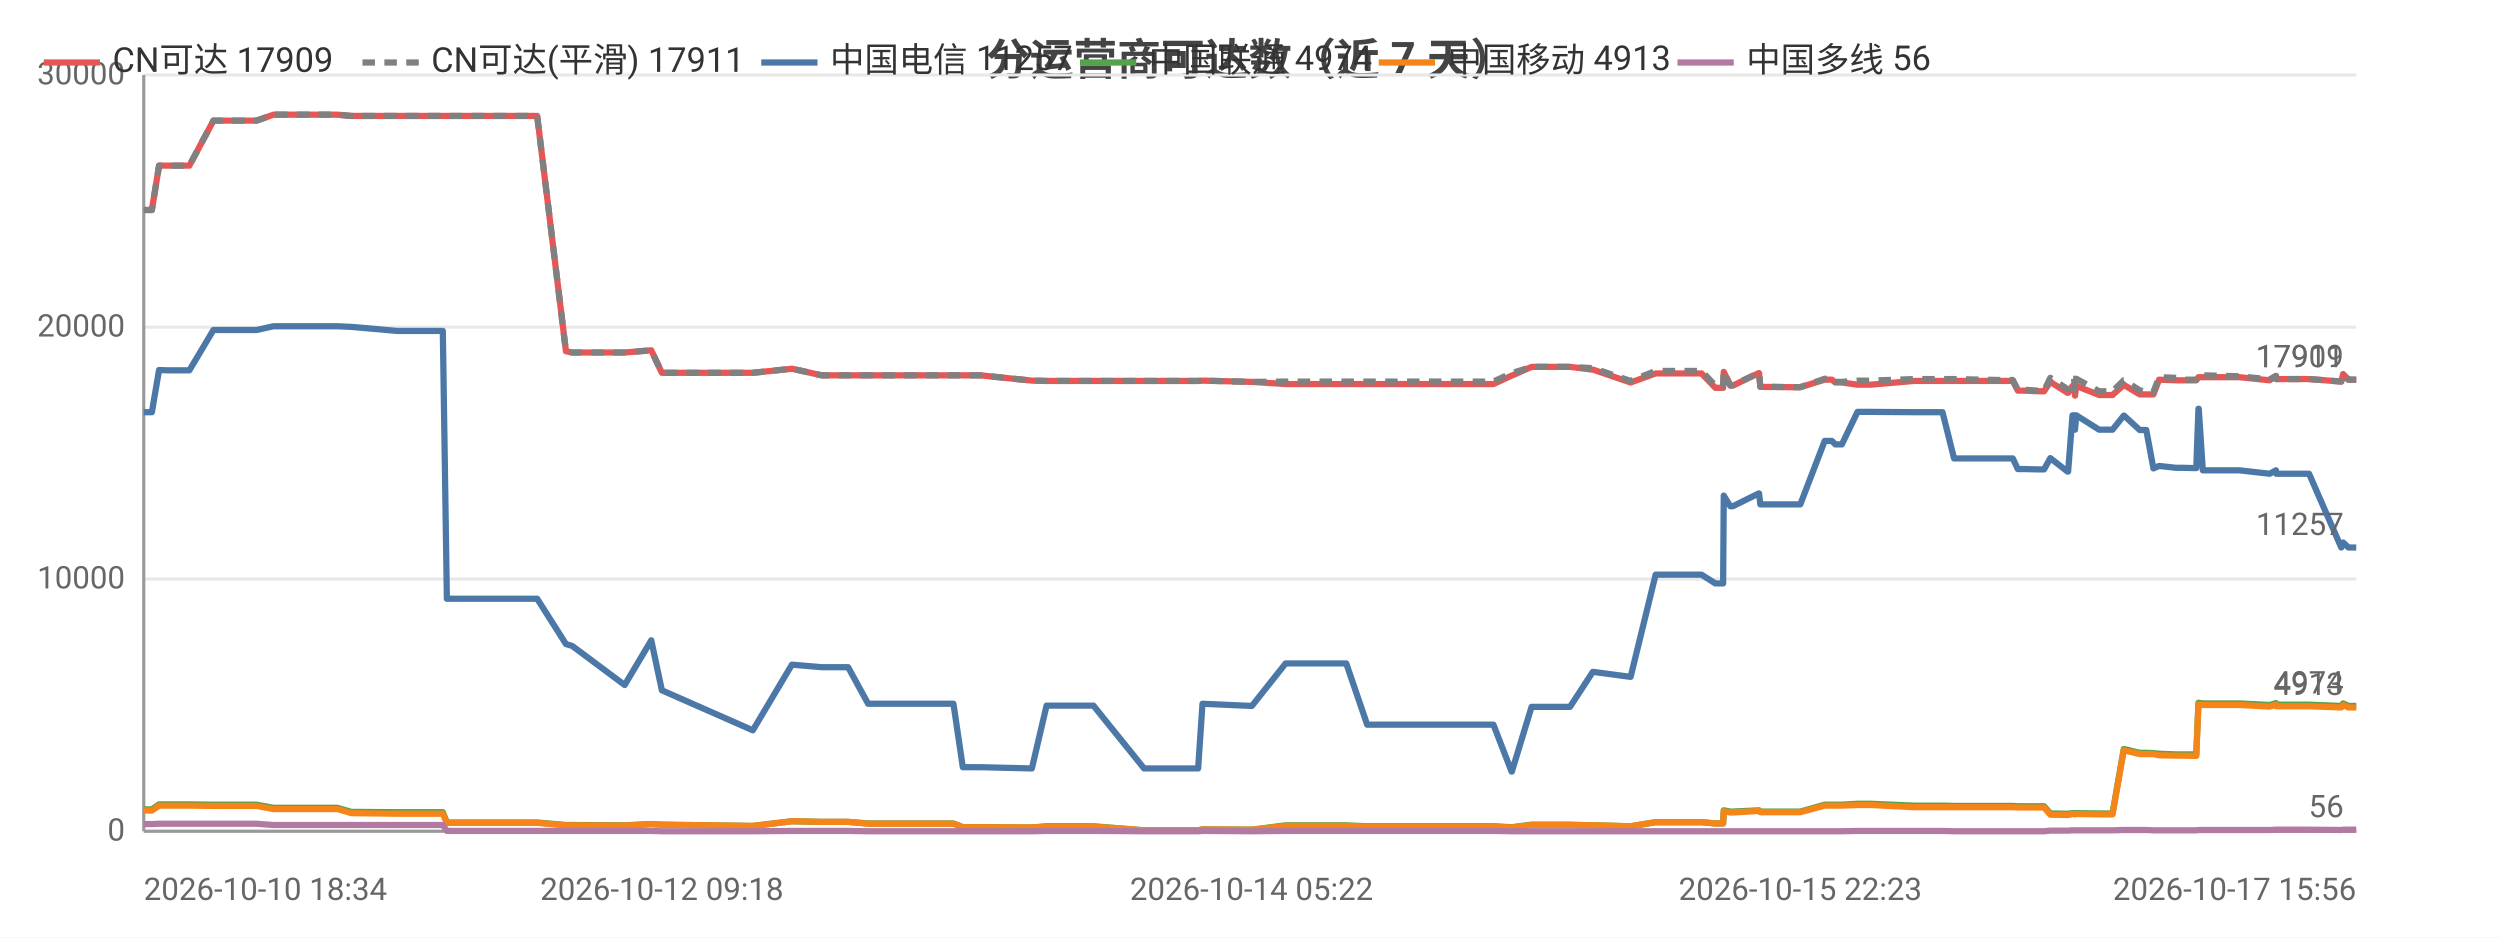
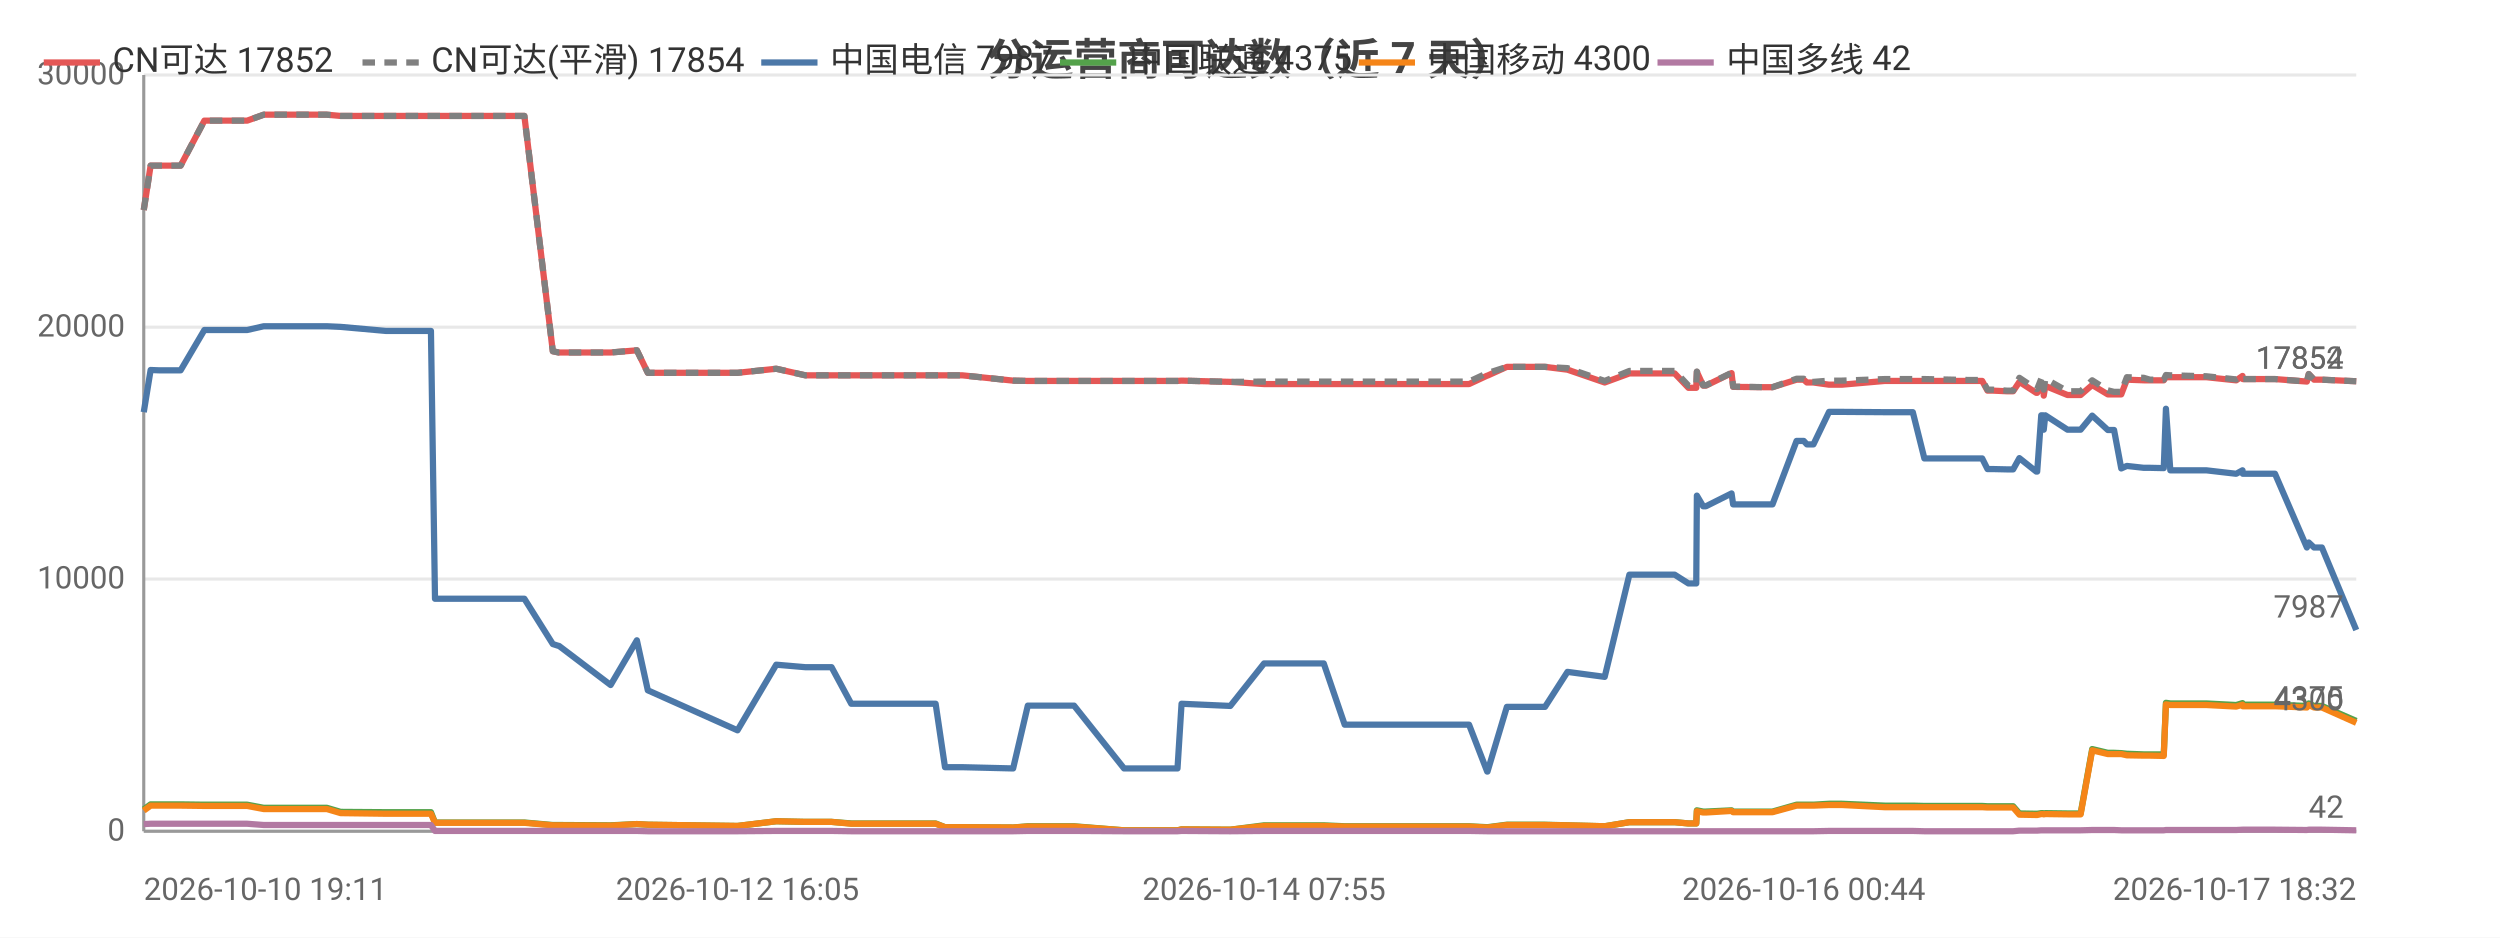
<svg xmlns="http://www.w3.org/2000/svg" width="800" height="300" viewBox="0 0 800 300">
  <rect width="800" height="300" fill="#ffffff" />
  <style>text{font-family:system-ui,-apple-system,'Segoe UI',Roboto,'PingFang SC','Microsoft YaHei','Noto Sans CJK SC',sans-serif}.g{stroke:#e8e8e8;stroke-width:1}.a{stroke:#999;stroke-width:1}.t{font-size:10px;fill:#666}.m{font-size:10px;text-anchor:middle;fill:#666}.e{font-size:10px;text-anchor:end;fill:#666}.l{font-size:11px;fill:#333}.tt{font-size:14px;font-weight:600;text-anchor:middle;fill:#444}.em{font-size:13px;text-anchor:middle;fill:#999}</style>
  <text class="tt" x="400.0" y="24">分运营商可达数（近 7 天）</text>
  <line class="g" x1="46" y1="266" x2="754" y2="266" />
  <text class="e" x="40" y="269">0</text>
  <line class="g" x1="46" y1="185.3" x2="754" y2="185.3" />
  <text class="e" x="40" y="188.3">10000</text>
  <line class="g" x1="46" y1="104.7" x2="754" y2="104.7" />
  <text class="e" x="40" y="107.7">20000</text>
  <line class="g" x1="46" y1="24" x2="754" y2="24" />
  <text class="e" x="40" y="27">30000</text>
  <line class="a" x1="46" y1="24" x2="46" y2="266" />
  <line class="a" x1="46" y1="266" x2="754" y2="266" />
-   <polyline fill="none" stroke="#e45756" stroke-width="2" stroke-linejoin="round" points="46,67.2 46.1,67.2 48.6,67.2 50.9,53.0 50.9,53.0 53.5,53.0 57.6,53.0 60.6,53.0 68.3,38.6 68.3,38.6 68.4,38.6 79.2,38.6 79.3,38.6 82.1,38.6 87.5,36.7 87.6,36.7 96.7,36.7 105.3,36.7 108.0,36.7 112.4,37.1 112.4,37.1 127.1,37.1 141.7,37.1 143.0,37.1 144.1,37.1 151.2,37.1 156.3,37.1 162.0,37.1 164.5,37.1 171.9,37.1 181.1,112.4 181.1,112.4 183.1,112.8 183.1,112.8 199.9,112.8 208.4,112.1 211.8,119.3 240.9,119.3 253.4,118.0 253.5,118.0 262.9,120.1 263.0,120.1 271.4,120.1 277.8,120.1 283.6,120.1 305.1,120.1 308.1,120.1 313.7,120.1 330.2,121.8 334.9,121.9 335.0,121.9 343.4,121.9 345.1,121.9 349.9,121.9 366.1,121.9 367.0,121.9 371.1,121.9 383.4,121.9 384.8,121.8 400.5,122.2 400.6,122.2 411.4,122.9 411.5,122.9 411.8,122.9 418.3,122.9 430.8,122.9 437.5,122.9 442.5,122.9 452.9,122.9 453.6,122.9 458.3,122.9 464.1,122.9 467.9,122.9 477.9,122.9 483.7,120.2 483.8,120.2 490.1,117.4 490.1,117.4 493.9,117.4 502.4,117.4 509.7,118.3 509.8,118.3 521.8,122.4 529.8,119.5 529.8,119.5 532.1,119.5 532.2,119.5 533.7,119.5 534.7,119.5 536.2,119.5 539.7,119.5 544.5,119.5 548.9,124.1 551.4,124.1 551.6,119.0 553.7,123.4 554.5,123.4 562.8,119.4 562.9,119.4 563.3,123.8 573.4,123.9 574.0,123.9 574.0,123.9 576.1,123.9 583.9,121.5 584.0,121.5 586.2,121.5 587.3,122.4 589.4,122.4 594.4,123.1 594.5,123.1 596.3,123.1 596.3,123.1 598.5,123.1 612.5,121.9 612.5,121.9 613.2,121.9 615.2,121.9 621.6,121.9 625.3,121.9 639.7,121.9 640.1,121.9 640.9,121.9 641.7,121.9 641.8,121.9 644.1,121.9 645.7,125.0 647.6,125.0 651.9,125.2 652.0,125.2 654.1,125.2 656.1,122.2 661.6,125.7 661.8,125.7 663.2,123.5 663.7,123.5 664.0,126.6 664.4,123.5 671.7,126.4 671.7,126.4 673.8,126.4 676.0,126.4 679.6,123.2 679.7,123.2 684.7,126.2 684.7,126.2 686.8,126.2 689.1,126.2 690.9,121.5 690.9,121.5 696.3,121.7 696.4,121.7 698.4,121.7 702.8,121.7 703.5,120.7 703.6,120.7 704.9,120.7 716.6,120.7 726.3,121.7 726.3,121.7 728.3,120.3 728.4,121.3 738.9,121.3 749.2,122.1 749.2,122.1 749.8,119.7 751.5,121.5 754,121.5" />
-   <text class="t" x="750" y="117.5" text-anchor="end" fill="#e45756">17909</text>
-   <polyline fill="none" stroke="#808080" stroke-width="2" stroke-dasharray="4,3" stroke-linejoin="round" points="46,67.2 46.1,67.2 48.6,67.2 50.9,53.0 50.9,53.0 53.5,53.0 57.6,53.0 60.6,53.0 68.3,38.6 68.3,38.6 68.4,38.6 79.2,38.6 79.3,38.6 82.1,38.6 87.5,36.7 87.6,36.7 96.7,36.7 105.3,36.7 108.0,36.7 112.4,37.1 112.4,37.1 127.1,37.1 141.7,37.1 143.0,37.1 144.1,37.1 151.2,37.1 156.3,37.1 162.0,37.1 164.5,37.1 171.9,37.1 181.1,112.4 181.1,112.4 183.1,112.8 183.1,112.8 199.9,112.8 208.4,112.1 211.8,119.3 240.9,119.3 253.4,118.0 253.5,118.0 262.9,120.1 263.0,120.1 271.4,120.1 277.8,120.1 283.6,120.1 305.1,120.1 308.1,120.1 313.7,120.1 330.2,121.8 334.9,121.9 335.0,121.9 343.4,121.9 345.1,121.9 349.9,121.9 366.1,121.9 367.0,121.9 371.1,121.9 383.4,121.9 384.8,121.8 400.5,122.2 400.6,122.2 411.4,122.1 411.5,122.1 411.8,122.1 418.3,122.1 430.8,122.1 437.5,122.1 442.5,122.1 452.9,122.1 453.6,122.1 458.3,122.1 464.1,122.1 467.9,122.1 477.9,122.1 483.7,119.4 483.8,119.4 490.1,117.4 490.1,117.4 493.9,117.4 502.4,117.4 509.7,117.8 509.8,117.8 521.8,121.9 529.8,118.7 529.8,118.7 532.1,118.7 532.2,118.7 533.7,118.7 534.7,118.7 536.2,118.7 539.7,118.7 544.5,118.7 548.9,123.4 551.4,123.4 551.6,118.9 553.7,123.3 554.5,123.3 562.8,119.3 562.9,119.3 563.3,123.7 573.4,123.9 574.0,123.9 574.0,123.9 576.1,123.9 583.9,121.2 584.0,121.2 586.2,121.2 587.3,122.2 589.4,122.2 594.4,121.8 594.5,121.8 596.3,121.8 596.3,121.8 598.5,121.8 612.5,121.3 612.5,121.3 613.2,121.3 615.2,121.3 621.6,121.3 625.3,121.3 639.7,121.6 640.1,121.6 640.9,121.6 641.7,121.6 641.8,121.6 644.1,121.6 645.7,124.7 647.6,124.7 651.9,125.0 652.0,125.0 654.1,125.0 656.1,120.9 661.6,124.5 661.8,124.5 663.2,121.2 663.7,121.2 664.0,124.7 664.4,121.2 671.7,125.2 671.7,125.2 673.8,125.2 676.0,125.2 679.6,121.7 679.7,121.7 684.7,124.9 684.7,124.9 686.8,125.4 689.1,125.4 690.9,120.7 690.9,120.7 696.3,120.9 696.4,120.9 698.4,121.5 702.8,121.5 703.5,120.0 703.6,120.0 704.9,120.1 716.6,120.4 726.3,121.4 726.3,121.4 728.3,120.3 728.4,121.3 738.9,121.3 749.2,122.1 749.2,122.1 749.8,119.7 751.5,121.5 754,121.5" />
-   <text class="t" x="750" y="117.5" text-anchor="end" fill="#808080">17911</text>
-   <polyline fill="none" stroke="#4c78a8" stroke-width="2" stroke-linejoin="round" points="46,131.9 46.1,131.9 48.6,131.9 50.9,118.4 50.9,118.4 53.5,118.5 57.6,118.5 60.6,118.5 68.3,105.6 68.3,105.6 68.4,105.6 79.2,105.6 79.3,105.6 82.1,105.6 87.5,104.4 87.6,104.4 96.7,104.4 105.3,104.4 108.0,104.4 112.4,104.6 112.4,104.6 127.1,105.9 141.7,105.9 143.0,191.6 144.1,191.6 151.2,191.6 156.3,191.6 162.0,191.6 164.5,191.6 171.9,191.6 181.1,206.1 181.1,206.1 183.1,206.7 183.1,206.7 199.9,219.2 208.4,204.9 211.8,220.9 240.9,233.7 253.4,212.7 253.5,212.7 262.9,213.5 263.0,213.5 271.4,213.5 277.8,225.2 283.6,225.2 305.1,225.2 308.1,245.5 313.7,245.5 330.2,245.9 334.9,225.8 335.0,225.8 343.4,225.8 345.1,225.8 349.9,225.8 366.1,245.9 367.0,245.9 371.1,245.9 383.4,245.9 384.8,225.2 400.5,225.9 400.6,225.9 411.4,212.3 411.5,212.3 411.8,212.3 418.3,212.3 430.8,212.3 437.5,231.9 442.5,231.9 452.9,231.9 453.6,231.9 458.3,231.9 464.1,231.9 467.9,231.9 477.9,231.9 483.7,246.9 483.8,246.9 490.1,226.2 490.1,226.2 493.9,226.2 502.4,226.2 509.7,215.0 509.8,215.0 521.8,216.6 529.8,183.9 529.8,183.9 532.1,183.9 532.2,183.9 533.7,183.9 534.7,183.9 536.2,183.9 539.7,183.9 544.5,183.9 548.9,186.7 551.4,186.7 551.6,158.6 553.7,162.0 554.5,162.0 562.8,157.9 562.9,157.9 563.3,161.4 573.4,161.4 574.0,161.4 574.0,161.4 576.1,161.4 583.9,141.1 584.0,141.1 586.2,141.1 587.3,142.2 589.4,142.2 594.4,131.8 594.5,131.8 596.3,131.8 596.3,131.8 598.5,131.8 612.5,131.9 612.5,131.9 613.2,131.9 615.2,131.9 621.6,131.9 625.3,146.7 639.7,146.7 640.1,146.7 640.9,146.7 641.7,146.7 641.8,146.7 644.1,146.7 645.7,150.1 647.6,150.1 651.9,150.2 652.0,150.2 654.1,150.2 656.1,146.6 661.6,150.9 661.8,150.9 663.2,132.9 663.7,132.9 664.0,137.5 664.4,132.9 671.7,137.5 671.7,137.5 673.8,137.5 676.0,137.5 679.6,133.0 679.7,133.0 684.7,137.6 684.7,137.6 686.8,137.6 689.1,149.9 690.9,149.1 690.9,149.1 696.3,149.7 696.4,149.7 698.4,149.7 702.8,149.8 703.5,130.8 703.6,130.8 704.9,150.5 716.6,150.5 726.3,151.6 726.3,151.6 728.3,150.5 728.4,151.6 738.9,151.6 749.2,175.2 749.2,175.2 749.8,173.6 751.5,175.2 754,175.2" />
-   <text class="t" x="750" y="171.2" text-anchor="end" fill="#4c78a8">11257</text>
-   <polyline fill="none" stroke="#54a24b" stroke-width="2" stroke-linejoin="round" points="46,259.0 46.1,259.0 48.6,259.0 50.9,257.4 50.9,257.4 53.5,257.4 57.6,257.4 60.6,257.4 68.3,257.5 68.3,257.5 68.4,257.5 79.2,257.5 79.3,257.5 82.1,257.5 87.5,258.5 87.6,258.5 96.7,258.5 105.3,258.5 108.0,258.5 112.4,259.8 112.4,259.8 127.1,259.9 141.7,259.9 143.0,263.2 144.1,263.2 151.2,263.2 156.3,263.2 162.0,263.2 164.5,263.2 171.9,263.2 181.1,264.0 181.1,264.0 183.1,264.0 183.1,264.0 199.9,264.1 208.4,263.7 211.8,263.9 240.9,264.3 253.4,262.8 253.5,262.8 262.9,263.0 263.0,263.0 271.4,263.0 277.8,263.5 283.6,263.5 305.1,263.5 308.1,264.7 313.7,264.7 330.2,264.8 334.9,264.4 335.0,264.4 343.4,264.4 345.1,264.4 349.9,264.4 366.1,265.7 367.0,265.7 371.1,265.7 383.4,265.7 384.8,265.4 400.5,265.5 400.6,265.5 411.4,264.1 411.5,264.1 411.8,264.1 418.3,264.1 430.8,264.1 437.5,264.4 442.5,264.4 452.9,264.4 453.6,264.4 458.3,264.4 464.1,264.4 467.9,264.4 477.9,264.4 483.7,264.7 483.8,264.7 490.1,263.9 490.1,263.9 493.9,263.9 502.4,263.9 509.7,264.1 509.8,264.1 521.8,264.4 529.8,263.1 529.8,263.1 532.1,263.1 532.2,263.1 533.7,263.1 534.7,263.1 536.2,263.1 539.7,263.1 544.5,263.1 548.9,263.5 551.4,263.5 551.6,259.3 553.7,259.7 554.5,259.7 562.8,259.3 562.9,259.3 563.3,259.7 573.4,259.7 574.0,259.7 574.0,259.7 576.1,259.7 583.9,257.5 584.0,257.5 586.2,257.5 587.3,257.5 589.4,257.5 594.4,257.2 594.5,257.2 596.3,257.2 596.3,257.2 598.5,257.2 612.5,257.8 612.5,257.8 613.2,257.8 615.2,257.8 621.6,257.8 625.3,257.9 639.7,257.9 640.1,257.9 640.9,257.9 641.7,257.9 641.8,257.9 644.1,257.9 645.7,258.0 647.6,258.0 651.9,258.0 652.0,258.0 654.1,258.0 656.1,260.3 661.6,260.4 661.8,260.4 663.2,260.2 663.7,260.2 664.0,260.3 664.4,260.2 671.7,260.3 671.7,260.3 673.8,260.3 676.0,260.3 679.6,239.7 679.7,239.7 684.7,240.9 684.7,240.9 686.8,240.9 689.1,241.0 690.9,241.2 690.9,241.2 696.3,241.4 696.4,241.4 698.4,241.4 702.8,241.4 703.5,224.9 703.6,224.9 704.9,225.1 716.6,225.1 726.3,225.6 726.3,225.6 728.3,225.0 728.4,225.5 738.9,225.5 749.2,225.9 749.2,225.9 749.8,225.1 751.5,225.9 754,225.9" />
-   <text class="t" x="750" y="221.9" text-anchor="end" fill="#54a24b">4974</text>
-   <polyline fill="none" stroke="#f58518" stroke-width="2" stroke-linejoin="round" points="46,259.3 46.1,259.3 48.6,259.4 50.9,257.8 50.9,257.8 53.5,257.8 57.6,257.8 60.6,257.8 68.3,257.9 68.3,257.9 68.4,257.9 79.2,257.9 79.3,257.9 82.1,257.9 87.5,258.9 87.6,258.9 96.7,258.9 105.3,258.9 108.0,258.9 112.4,260.2 112.4,260.2 127.1,260.4 141.7,260.4 143.0,263.3 144.1,263.3 151.2,263.3 156.3,263.3 162.0,263.3 164.5,263.3 171.9,263.3 181.1,264.1 181.1,264.1 183.1,264.1 183.1,264.1 199.9,264.2 208.4,263.7 211.8,263.9 240.9,264.3 253.4,262.8 253.5,262.8 262.9,263.0 263.0,263.0 271.4,263.0 277.8,263.6 283.6,263.6 305.1,263.6 308.1,264.7 313.7,264.7 330.2,264.8 334.9,264.5 335.0,264.5 343.4,264.5 345.1,264.5 349.9,264.5 366.1,265.7 367.0,265.7 371.1,265.7 383.4,265.7 384.8,265.4 400.5,265.5 400.6,265.5 411.4,264.3 411.5,264.3 411.8,264.3 418.3,264.3 430.8,264.3 437.5,264.5 442.5,264.5 452.9,264.5 453.6,264.5 458.3,264.5 464.1,264.5 467.9,264.5 477.9,264.5 483.7,264.8 483.8,264.8 490.1,264.0 490.1,264.0 493.9,264.0 502.4,264.0 509.7,264.1 509.8,264.1 521.8,264.4 529.8,263.1 529.8,263.1 532.1,263.1 532.2,263.1 533.7,263.1 534.7,263.1 536.2,263.1 539.7,263.1 544.5,263.1 548.9,263.5 551.4,263.5 551.6,259.6 553.7,260.0 554.5,260.0 562.8,259.5 562.9,259.5 563.3,259.9 573.4,259.9 574.0,259.9 574.0,259.9 576.1,259.9 583.9,257.8 584.0,257.8 586.2,257.8 587.3,257.8 589.4,257.8 594.4,257.6 594.5,257.6 596.3,257.6 596.3,257.6 598.5,257.6 612.5,258.3 612.5,258.3 613.2,258.3 615.2,258.3 621.6,258.3 625.3,258.3 639.7,258.3 640.1,258.3 640.9,258.3 641.7,258.3 641.8,258.3 644.1,258.3 645.7,258.4 647.6,258.4 651.9,258.4 652.0,258.4 654.1,258.4 656.1,260.7 661.6,260.8 661.8,260.8 663.2,260.5 663.7,260.5 664.0,260.6 664.4,260.5 671.7,260.6 671.7,260.6 673.8,260.6 676.0,260.6 679.6,240.1 679.7,240.1 684.7,241.3 684.7,241.3 686.8,241.3 689.1,241.3 690.9,241.7 690.9,241.7 696.3,241.8 696.4,241.8 698.4,241.8 702.8,241.9 703.5,225.4 703.6,225.4 704.9,225.6 716.6,225.6 726.3,226.1 726.3,226.1 728.3,225.5 728.4,226.0 738.9,226.0 749.2,226.4 749.2,226.4 749.8,225.6 751.5,226.4 754,226.4" />
-   <text class="t" x="750" y="222.4" text-anchor="end" fill="#f58518">4913</text>
-   <polyline fill="none" stroke="#b279a2" stroke-width="2" stroke-linejoin="round" points="46,263.7 46.1,263.7 48.6,263.7 50.9,263.6 50.9,263.6 53.5,263.6 57.6,263.6 60.6,263.6 68.3,263.6 68.3,263.6 68.4,263.6 79.2,263.6 79.3,263.6 82.1,263.6 87.5,264.0 87.6,264.0 96.7,264.0 105.3,264.0 108.0,264.0 112.4,264.0 112.4,264.0 127.1,264.0 141.7,264.0 143.0,265.9 144.1,265.9 151.2,265.9 156.3,265.9 162.0,265.9 164.5,265.9 171.9,265.9 181.1,265.9 181.1,265.9 183.1,265.9 183.1,265.9 199.9,265.9 208.4,265.9 211.8,266.0 240.9,266.0 253.4,265.9 253.5,265.9 262.9,265.9 263.0,265.9 271.4,265.9 277.8,266.0 283.6,266.0 305.1,266.0 308.1,266.0 313.7,266.0 330.2,266.0 334.9,265.9 335.0,265.9 343.4,265.9 345.1,265.9 349.9,265.9 366.1,266.0 367.0,266.0 371.1,266.0 383.4,266.0 384.8,265.9 400.5,266.0 400.6,266.0 411.4,265.9 411.5,265.9 411.8,265.9 418.3,265.9 430.8,265.9 437.5,265.9 442.5,265.9 452.9,265.9 453.6,265.9 458.3,265.9 464.1,265.9 467.9,265.9 477.9,265.9 483.7,266.0 483.8,266.0 490.1,266.0 490.1,266.0 493.9,266.0 502.4,266.0 509.7,266 509.8,266 521.8,266 529.8,266.0 529.8,266.0 532.1,266.0 532.2,266.0 533.7,266.0 534.7,266.0 536.2,266.0 539.7,266.0 544.5,266.0 548.9,266.0 551.4,266.0 551.6,266.0 553.7,266.0 554.5,266.0 562.8,266.0 562.9,266.0 563.3,266.0 573.4,266.0 574.0,266.0 574.0,266.0 576.1,266.0 583.9,266.0 584.0,266.0 586.2,266.0 587.3,266.0 589.4,266.0 594.4,265.9 594.5,265.9 596.3,265.9 596.3,265.9 598.5,265.9 612.5,265.9 612.5,265.9 613.2,265.9 615.2,265.9 621.6,265.9 625.3,266.0 639.7,266.0 640.1,266.0 640.9,266.0 641.7,266.0 641.8,266.0 644.1,266.0 645.7,266.0 647.6,266.0 651.9,266.0 652.0,266.0 654.1,266.0 656.1,265.8 661.6,265.8 661.8,265.8 663.2,265.7 663.7,265.7 664.0,265.7 664.4,265.7 671.7,265.7 671.7,265.7 673.8,265.7 676.0,265.7 679.6,265.6 679.7,265.6 684.7,265.6 684.7,265.6 686.8,265.6 689.1,265.7 690.9,265.7 690.9,265.7 696.3,265.7 696.4,265.7 698.4,265.7 702.8,265.7 703.5,265.6 703.6,265.6 704.9,265.6 716.6,265.6 726.3,265.6 726.3,265.6 728.3,265.5 728.4,265.5 738.9,265.5 749.2,265.6 749.2,265.6 749.8,265.5 751.5,265.5 754,265.5" />
-   <text class="t" x="750" y="261.5" text-anchor="end" fill="#b279a2">56</text>
-   <text class="t" x="46" y="288">2026-10-10 18:34</text>
-   <text class="m" x="211.8" y="288">2026-10-12 09:18</text>
-   <text class="m" x="400.5" y="288">2026-10-14 05:22</text>
-   <text class="m" x="576.1" y="288">2026-10-15 22:23</text>
-   <text class="e" x="754" y="288">2026-10-17 15:56</text>
+   <polyline fill="none" stroke="#e45756" stroke-width="2" stroke-linejoin="round" points="46,67.2 48.2,53.0 48.2,53.0 50.8,53.0 54.9,53.0 57.8,53.0 65.4,38.6 65.5,38.6 65.6,38.6 76.2,38.6 76.3,38.6 79.1,38.6 84.4,36.7 84.5,36.7 93.5,36.7 102.0,36.7 104.6,36.7 109.0,37.1 109.0,37.1 123.5,37.1 137.9,37.1 139.2,37.1 140.4,37.1 147.4,37.1 152.4,37.1 158.1,37.1 160.5,37.1 167.8,37.1 176.9,112.4 176.9,112.4 178.8,112.8 178.9,112.8 195.4,112.8 203.8,112.1 207.3,119.3 236.0,119.3 248.4,118.0 248.4,118.0 257.7,120.1 257.8,120.1 266.1,120.1 272.4,120.1 278.2,120.1 299.4,120.1 302.4,120.1 307.9,120.1 324.2,121.8 328.9,121.9 328.9,121.9 337.2,121.9 338.9,121.9 343.7,121.9 359.7,121.9 360.5,121.9 364.7,121.9 376.8,121.9 378.1,121.8 393.7,122.2 393.7,122.2 404.5,122.9 404.5,122.9 404.8,122.9 411.2,122.9 423.6,122.9 430.3,122.9 435.1,122.9 445.4,122.9 446.1,122.9 450.8,122.9 456.5,122.9 460.3,122.9 470.1,122.9 475.9,120.2 476.0,120.2 482.2,117.4 482.2,117.4 485.9,117.4 494.4,117.4 501.6,118.3 501.6,118.3 513.5,122.4 521.4,119.5 521.5,119.5 523.7,119.5 523.8,119.5 525.3,119.5 526.3,119.5 527.8,119.5 531.2,119.5 535.9,119.5 540.3,124.1 542.8,124.1 543.0,119.0 545.0,123.4 545.9,123.4 554.1,119.4 554.1,119.4 554.6,123.8 564.5,123.9 565.1,123.9 565.1,123.9 567.2,123.9 574.9,121.5 574.9,121.5 577.2,121.5 578.2,122.4 580.3,122.4 585.3,123.1 585.3,123.1 587.1,123.1 587.1,123.1 589.4,123.1 603.1,121.9 603.2,121.9 603.8,121.9 605.8,121.9 612.1,121.9 615.8,121.9 630.0,121.9 630.4,121.9 631.3,121.9 631.9,121.9 632.1,121.9 634.3,121.9 636.0,125.0 637.8,125.0 642.1,125.2 642.2,125.2 644.2,125.2 646.2,122.2 651.6,125.7 651.9,125.7 653.2,123.5 653.8,123.5 654.0,126.6 654.5,123.5 661.6,126.4 661.7,126.4 663.7,126.4 665.8,126.4 669.5,123.2 669.5,123.2 674.5,126.2 674.5,126.2 676.5,126.2 678.8,126.2 680.6,121.5 680.6,121.5 686.0,121.7 686.0,121.7 688.0,121.7 692.4,121.7 693.1,120.7 693.1,120.7 694.5,120.7 706.0,120.7 715.5,121.7 715.6,121.7 717.6,120.3 717.7,121.3 728.0,121.3 738.2,122.1 738.2,122.1 738.8,119.7 740.5,121.5 743.0,121.5 754,122.0" />
+   <text class="t" x="750" y="118.0" text-anchor="end" fill="#e45756">17852</text>
+   <polyline fill="none" stroke="#808080" stroke-width="2" stroke-dasharray="4,3" stroke-linejoin="round" points="46,67.2 48.2,53.0 48.2,53.0 50.8,53.0 54.9,53.0 57.8,53.0 65.4,38.6 65.5,38.6 65.6,38.6 76.2,38.6 76.3,38.6 79.1,38.6 84.4,36.7 84.5,36.7 93.5,36.7 102.0,36.7 104.6,36.7 109.0,37.1 109.0,37.1 123.5,37.1 137.9,37.1 139.2,37.1 140.4,37.1 147.4,37.1 152.4,37.1 158.1,37.1 160.5,37.1 167.8,37.1 176.9,112.4 176.9,112.4 178.8,112.8 178.9,112.8 195.4,112.8 203.8,112.1 207.3,119.3 236.0,119.3 248.4,118.0 248.4,118.0 257.7,120.1 257.8,120.1 266.1,120.1 272.4,120.1 278.2,120.1 299.4,120.1 302.4,120.1 307.9,120.1 324.2,121.8 328.9,121.9 328.9,121.9 337.2,121.9 338.9,121.9 343.7,121.9 359.7,121.9 360.5,121.9 364.7,121.9 376.8,121.9 378.1,121.8 393.7,122.2 393.7,122.2 404.5,122.1 404.5,122.1 404.8,122.1 411.2,122.1 423.6,122.1 430.3,122.1 435.1,122.1 445.4,122.1 446.1,122.1 450.8,122.1 456.5,122.1 460.3,122.1 470.1,122.1 475.9,119.4 476.0,119.4 482.2,117.4 482.2,117.4 485.9,117.4 494.4,117.4 501.6,117.8 501.6,117.8 513.5,121.9 521.4,118.7 521.5,118.7 523.7,118.7 523.8,118.7 525.3,118.7 526.3,118.7 527.8,118.7 531.2,118.7 535.9,118.7 540.3,123.4 542.8,123.4 543.0,118.9 545.0,123.3 545.9,123.3 554.1,119.3 554.1,119.3 554.6,123.7 564.5,123.9 565.1,123.9 565.1,123.9 567.2,123.9 574.9,121.2 574.9,121.2 577.2,121.2 578.2,122.2 580.3,122.2 585.3,121.8 585.3,121.8 587.1,121.8 587.1,121.8 589.4,121.8 603.1,121.3 603.2,121.3 603.8,121.3 605.8,121.3 612.1,121.3 615.8,121.3 630.0,121.6 630.4,121.6 631.3,121.6 631.9,121.6 632.1,121.6 634.3,121.6 636.0,124.7 637.8,124.7 642.1,125.0 642.2,125.0 644.2,125.0 646.2,120.9 651.6,124.5 651.9,124.5 653.2,121.2 653.8,121.2 654.0,124.7 654.5,121.2 661.6,125.2 661.7,125.2 663.7,125.2 665.8,125.2 669.5,121.7 669.5,121.7 674.5,124.9 674.5,124.9 676.5,125.4 678.8,125.4 680.6,120.7 680.6,120.7 686.0,120.9 686.0,120.9 688.0,121.5 692.4,121.5 693.1,120.0 693.1,120.0 694.5,120.1 706.0,120.4 715.5,121.4 715.6,121.4 717.6,120.3 717.7,121.3 728.0,121.3 738.2,122.1 738.2,122.1 738.8,119.7 740.5,121.5 743.0,121.5 754,122.0" />
+   <text class="t" x="750" y="118.0" text-anchor="end" fill="#808080">17854</text>
+   <polyline fill="none" stroke="#4c78a8" stroke-width="2" stroke-linejoin="round" points="46,131.9 48.2,118.4 48.2,118.4 50.8,118.5 54.9,118.5 57.8,118.5 65.4,105.6 65.5,105.6 65.6,105.6 76.2,105.6 76.3,105.6 79.1,105.6 84.4,104.4 84.5,104.4 93.5,104.4 102.0,104.4 104.6,104.4 109.0,104.6 109.0,104.6 123.5,105.9 137.9,105.9 139.2,191.6 140.4,191.6 147.4,191.6 152.4,191.6 158.1,191.6 160.5,191.6 167.8,191.6 176.9,206.1 176.9,206.1 178.8,206.7 178.9,206.7 195.4,219.2 203.8,204.9 207.3,220.9 236.0,233.7 248.4,212.7 248.4,212.7 257.7,213.5 257.8,213.5 266.1,213.5 272.4,225.2 278.2,225.2 299.4,225.2 302.4,245.5 307.9,245.5 324.2,245.9 328.9,225.8 328.9,225.8 337.2,225.8 338.9,225.8 343.7,225.8 359.7,245.9 360.5,245.9 364.7,245.9 376.8,245.9 378.1,225.2 393.7,225.9 393.7,225.9 404.5,212.3 404.5,212.3 404.8,212.3 411.2,212.3 423.6,212.3 430.3,231.9 435.1,231.9 445.4,231.9 446.1,231.9 450.8,231.9 456.5,231.9 460.3,231.9 470.1,231.9 475.9,246.9 476.0,246.9 482.2,226.2 482.2,226.2 485.9,226.2 494.4,226.2 501.6,215.0 501.6,215.0 513.5,216.6 521.4,183.9 521.5,183.9 523.7,183.9 523.8,183.9 525.3,183.9 526.3,183.9 527.8,183.9 531.2,183.9 535.9,183.9 540.3,186.7 542.8,186.7 543.0,158.6 545.0,162.0 545.9,162.0 554.1,157.9 554.1,157.9 554.6,161.4 564.5,161.4 565.1,161.4 565.1,161.4 567.2,161.4 574.9,141.1 574.9,141.1 577.2,141.1 578.2,142.2 580.3,142.2 585.3,131.8 585.3,131.8 587.1,131.8 587.1,131.8 589.4,131.8 603.1,131.9 603.2,131.9 603.8,131.9 605.8,131.9 612.1,131.9 615.8,146.7 630.0,146.7 630.4,146.7 631.3,146.7 631.9,146.7 632.1,146.7 634.3,146.7 636.0,150.1 637.8,150.1 642.1,150.2 642.2,150.2 644.2,150.2 646.2,146.6 651.6,150.9 651.9,150.9 653.2,132.9 653.8,132.9 654.0,137.5 654.5,132.9 661.6,137.5 661.7,137.5 663.7,137.5 665.8,137.5 669.5,133.0 669.5,133.0 674.5,137.6 674.5,137.6 676.5,137.6 678.8,149.9 680.6,149.1 680.6,149.1 686.0,149.7 686.0,149.7 688.0,149.7 692.4,149.8 693.1,130.8 693.1,130.8 694.5,150.5 706.0,150.5 715.5,151.6 715.6,151.6 717.6,150.5 717.7,151.6 728.0,151.6 738.2,175.2 738.2,175.2 738.8,173.6 740.5,175.2 743.0,175.2 754,201.6" />
+   <text class="t" x="750" y="197.6" text-anchor="end" fill="#4c78a8">7987</text>
+   <polyline fill="none" stroke="#54a24b" stroke-width="2" stroke-linejoin="round" points="46,259.0 48.2,257.4 48.2,257.4 50.8,257.4 54.9,257.4 57.8,257.4 65.4,257.5 65.5,257.5 65.6,257.5 76.2,257.5 76.3,257.5 79.1,257.5 84.4,258.5 84.5,258.5 93.5,258.5 102.0,258.5 104.6,258.5 109.0,259.8 109.0,259.8 123.5,259.9 137.9,259.9 139.2,263.2 140.4,263.2 147.4,263.2 152.4,263.2 158.1,263.2 160.5,263.2 167.8,263.2 176.9,264.0 176.9,264.0 178.8,264.0 178.9,264.0 195.4,264.1 203.8,263.7 207.3,263.9 236.0,264.3 248.4,262.8 248.4,262.8 257.7,263.0 257.8,263.0 266.1,263.0 272.4,263.5 278.2,263.5 299.4,263.5 302.4,264.7 307.9,264.7 324.2,264.8 328.9,264.4 328.9,264.4 337.2,264.4 338.9,264.4 343.7,264.4 359.7,265.7 360.5,265.7 364.7,265.7 376.8,265.7 378.1,265.4 393.7,265.5 393.7,265.5 404.5,264.1 404.5,264.1 404.8,264.1 411.2,264.1 423.6,264.1 430.3,264.4 435.1,264.4 445.4,264.4 446.1,264.4 450.8,264.4 456.5,264.4 460.3,264.4 470.1,264.4 475.9,264.7 476.0,264.7 482.2,263.9 482.2,263.9 485.9,263.9 494.4,263.9 501.6,264.1 501.6,264.1 513.5,264.4 521.4,263.1 521.5,263.1 523.7,263.1 523.8,263.1 525.3,263.1 526.3,263.1 527.8,263.1 531.2,263.1 535.9,263.1 540.3,263.5 542.8,263.5 543.0,259.3 545.0,259.7 545.9,259.7 554.1,259.3 554.1,259.3 554.6,259.7 564.5,259.7 565.1,259.7 565.1,259.7 567.2,259.7 574.9,257.5 574.9,257.5 577.2,257.5 578.2,257.5 580.3,257.5 585.3,257.2 585.3,257.2 587.1,257.2 587.1,257.2 589.4,257.2 603.1,257.8 603.2,257.8 603.8,257.8 605.8,257.8 612.1,257.8 615.8,257.9 630.0,257.9 630.4,257.9 631.3,257.9 631.9,257.9 632.1,257.9 634.3,257.9 636.0,258.0 637.8,258.0 642.1,258.0 642.2,258.0 644.2,258.0 646.2,260.3 651.6,260.4 651.9,260.4 653.2,260.2 653.8,260.2 654.0,260.3 654.5,260.2 661.6,260.3 661.7,260.3 663.7,260.3 665.8,260.3 669.5,239.7 669.5,239.7 674.5,240.9 674.5,240.9 676.5,240.9 678.8,241.0 680.6,241.2 680.6,241.2 686.0,241.4 686.0,241.4 688.0,241.4 692.4,241.4 693.1,224.9 693.1,224.9 694.5,225.1 706.0,225.1 715.5,225.6 715.6,225.6 717.6,225.0 717.7,225.5 728.0,225.5 738.2,225.9 738.2,225.9 738.8,225.1 740.5,225.9 743.0,225.9 754,230.7" />
+   <text class="t" x="750" y="226.7" text-anchor="end" fill="#54a24b">4375</text>
+   <polyline fill="none" stroke="#f58518" stroke-width="2" stroke-linejoin="round" points="46,259.4 48.2,257.8 48.2,257.8 50.8,257.8 54.9,257.8 57.8,257.8 65.4,257.9 65.5,257.9 65.6,257.9 76.2,257.9 76.3,257.9 79.1,257.9 84.4,258.9 84.5,258.9 93.5,258.9 102.0,258.9 104.6,258.9 109.0,260.2 109.0,260.2 123.5,260.4 137.9,260.4 139.2,263.3 140.4,263.3 147.4,263.3 152.4,263.3 158.1,263.3 160.5,263.3 167.8,263.3 176.9,264.1 176.9,264.1 178.8,264.1 178.9,264.1 195.4,264.2 203.8,263.7 207.3,263.9 236.0,264.3 248.4,262.8 248.4,262.8 257.7,263.0 257.8,263.0 266.1,263.0 272.4,263.6 278.2,263.6 299.4,263.6 302.4,264.7 307.9,264.7 324.2,264.8 328.9,264.5 328.9,264.5 337.2,264.5 338.9,264.5 343.7,264.5 359.7,265.7 360.5,265.7 364.7,265.7 376.8,265.7 378.1,265.4 393.7,265.5 393.7,265.5 404.5,264.3 404.5,264.3 404.8,264.3 411.2,264.3 423.6,264.3 430.3,264.5 435.1,264.5 445.4,264.5 446.1,264.5 450.8,264.5 456.5,264.5 460.3,264.5 470.1,264.5 475.9,264.8 476.0,264.8 482.2,264.0 482.2,264.0 485.9,264.0 494.4,264.0 501.6,264.1 501.6,264.1 513.5,264.4 521.4,263.1 521.5,263.1 523.7,263.1 523.8,263.1 525.3,263.1 526.3,263.1 527.8,263.1 531.2,263.1 535.9,263.1 540.3,263.5 542.8,263.5 543.0,259.6 545.0,260.0 545.9,260.0 554.1,259.5 554.1,259.5 554.6,259.9 564.5,259.9 565.1,259.9 565.1,259.9 567.2,259.9 574.9,257.8 574.9,257.8 577.2,257.8 578.2,257.8 580.3,257.8 585.3,257.6 585.3,257.6 587.1,257.6 587.1,257.6 589.4,257.6 603.1,258.3 603.2,258.3 603.8,258.3 605.8,258.3 612.1,258.3 615.8,258.3 630.0,258.3 630.4,258.3 631.3,258.3 631.9,258.3 632.1,258.3 634.3,258.3 636.0,258.4 637.8,258.4 642.1,258.4 642.2,258.4 644.2,258.4 646.2,260.7 651.6,260.8 651.9,260.8 653.2,260.5 653.8,260.5 654.0,260.6 654.5,260.5 661.6,260.6 661.7,260.6 663.7,260.6 665.8,260.6 669.5,240.1 669.5,240.1 674.5,241.3 674.5,241.3 676.5,241.3 678.8,241.3 680.6,241.7 680.6,241.7 686.0,241.8 686.0,241.8 688.0,241.8 692.4,241.9 693.1,225.4 693.1,225.4 694.5,225.6 706.0,225.6 715.5,226.1 715.6,226.1 717.6,225.5 717.7,226.0 728.0,226.0 738.2,226.4 738.2,226.4 738.8,225.6 740.5,226.4 743.0,226.4 754,231.3" />
+   <text class="t" x="750" y="227.3" text-anchor="end" fill="#f58518">4300</text>
+   <polyline fill="none" stroke="#b279a2" stroke-width="2" stroke-linejoin="round" points="46,263.7 48.2,263.6 48.2,263.6 50.8,263.6 54.9,263.6 57.8,263.6 65.4,263.6 65.5,263.6 65.6,263.6 76.2,263.6 76.3,263.6 79.1,263.6 84.4,264.0 84.5,264.0 93.5,264.0 102.0,264.0 104.6,264.0 109.0,264.0 109.0,264.0 123.5,264.0 137.9,264.0 139.2,265.9 140.4,265.9 147.4,265.9 152.4,265.9 158.1,265.9 160.5,265.9 167.8,265.9 176.9,265.9 176.9,265.9 178.8,265.9 178.9,265.9 195.4,265.9 203.8,265.9 207.3,266.0 236.0,266.0 248.4,265.9 248.4,265.9 257.7,265.9 257.8,265.9 266.1,265.9 272.4,266.0 278.2,266.0 299.4,266.0 302.4,266.0 307.9,266.0 324.2,266.0 328.9,265.9 328.9,265.9 337.2,265.9 338.9,265.9 343.7,265.9 359.7,266.0 360.5,266.0 364.7,266.0 376.8,266.0 378.1,265.9 393.7,266.0 393.7,266.0 404.5,265.9 404.5,265.9 404.8,265.9 411.2,265.9 423.6,265.9 430.3,265.9 435.1,265.9 445.4,265.9 446.1,265.9 450.8,265.9 456.5,265.9 460.3,265.9 470.1,265.9 475.9,266.0 476.0,266.0 482.2,266.0 482.2,266.0 485.9,266.0 494.4,266.0 501.6,266 501.6,266 513.5,266 521.4,266.0 521.5,266.0 523.7,266.0 523.8,266.0 525.3,266.0 526.3,266.0 527.8,266.0 531.2,266.0 535.9,266.0 540.3,266.0 542.8,266.0 543.0,266.0 545.0,266.0 545.9,266.0 554.1,266.0 554.1,266.0 554.6,266.0 564.5,266.0 565.1,266.0 565.1,266.0 567.2,266.0 574.9,266.0 574.9,266.0 577.2,266.0 578.2,266.0 580.3,266.0 585.3,265.9 585.3,265.9 587.1,265.9 587.1,265.9 589.4,265.9 603.1,265.9 603.2,265.9 603.8,265.9 605.8,265.9 612.1,265.9 615.8,266.0 630.0,266.0 630.4,266.0 631.3,266.0 631.9,266.0 632.1,266.0 634.3,266.0 636.0,266.0 637.8,266.0 642.1,266.0 642.2,266.0 644.2,266.0 646.2,265.8 651.6,265.8 651.9,265.8 653.2,265.7 653.8,265.7 654.0,265.7 654.5,265.7 661.6,265.7 661.7,265.7 663.7,265.7 665.8,265.7 669.5,265.6 669.5,265.6 674.5,265.6 674.5,265.6 676.5,265.6 678.8,265.7 680.6,265.7 680.6,265.7 686.0,265.7 686.0,265.7 688.0,265.7 692.4,265.7 693.1,265.6 693.1,265.6 694.5,265.6 706.0,265.6 715.5,265.6 715.6,265.6 717.6,265.5 717.7,265.5 728.0,265.5 738.2,265.6 738.2,265.6 738.8,265.5 740.5,265.5 743.0,265.5 754,265.7" />
+   <text class="t" x="750" y="261.7" text-anchor="end" fill="#b279a2">42</text>
+   <text class="t" x="46" y="288">2026-10-10 19:11</text>
+   <text class="m" x="236.0" y="288">2026-10-12 16:05</text>
+   <text class="m" x="404.5" y="288">2026-10-14 07:55</text>
+   <text class="m" x="577.2" y="288">2026-10-16 00:44</text>
+   <text class="e" x="754" y="288">2026-10-17 18:32</text>
  <line x1="14" y1="20" x2="32" y2="20" stroke="#e45756" stroke-width="2" />
-   <text class="l" x="36" y="23">CN可达 17909</text>
+   <text class="l" x="36" y="23">CN可达 17852</text>
  <line x1="116.0" y1="20" x2="134.0" y2="20" stroke="#808080" stroke-width="2" stroke-dasharray="4,3" />
-   <text class="l" x="138.0" y="23">CN可达(平滑) 17911</text>
+   <text class="l" x="138.0" y="23">CN可达(平滑) 17854</text>
  <line x1="243.6" y1="20" x2="261.6" y2="20" stroke="#4c78a8" stroke-width="2" />
-   <text class="l" x="265.6" y="23">中国电信 11257</text>
-   <line x1="345.6" y1="20" x2="363.6" y2="20" stroke="#54a24b" stroke-width="2" />
-   <text class="l" x="367.6" y="23">中国联通 4974</text>
-   <line x1="441.2" y1="20" x2="459.2" y2="20" stroke="#f58518" stroke-width="2" />
-   <text class="l" x="463.2" y="23">中国移动 4913</text>
-   <line x1="536.8" y1="20" x2="554.8" y2="20" stroke="#b279a2" stroke-width="2" />
-   <text class="l" x="558.8" y="23">中国多线 56</text>
+   <text class="l" x="265.6" y="23">中国电信 7987</text>
+   <line x1="339.2" y1="20" x2="357.2" y2="20" stroke="#54a24b" stroke-width="2" />
+   <text class="l" x="361.2" y="23">中国联通 4375</text>
+   <line x1="434.8" y1="20" x2="452.8" y2="20" stroke="#f58518" stroke-width="2" />
+   <text class="l" x="456.8" y="23">中国移动 4300</text>
+   <line x1="530.4" y1="20" x2="548.4" y2="20" stroke="#b279a2" stroke-width="2" />
+   <text class="l" x="552.4" y="23">中国多线 42</text>
</svg>
